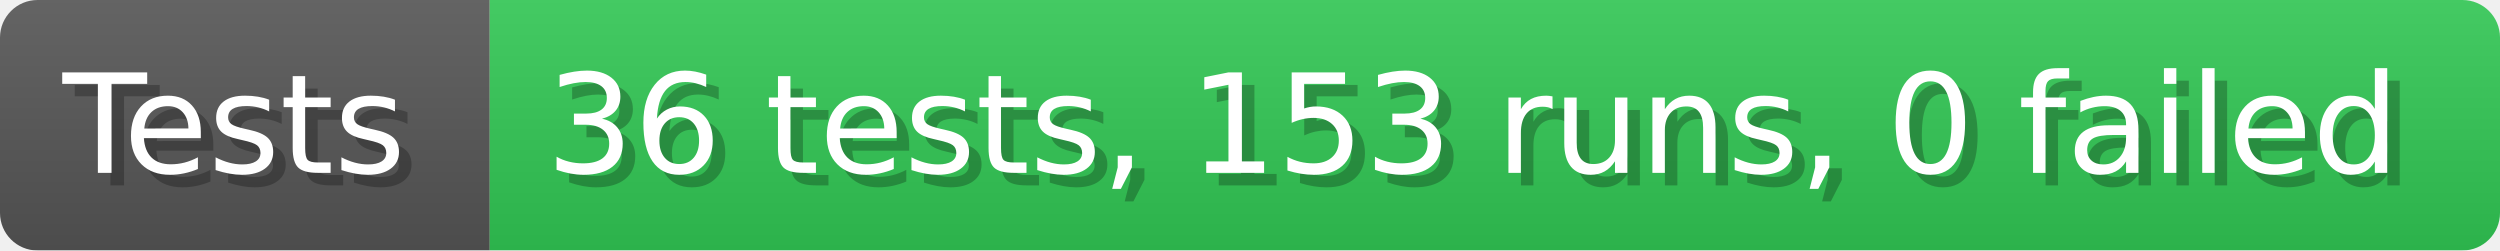
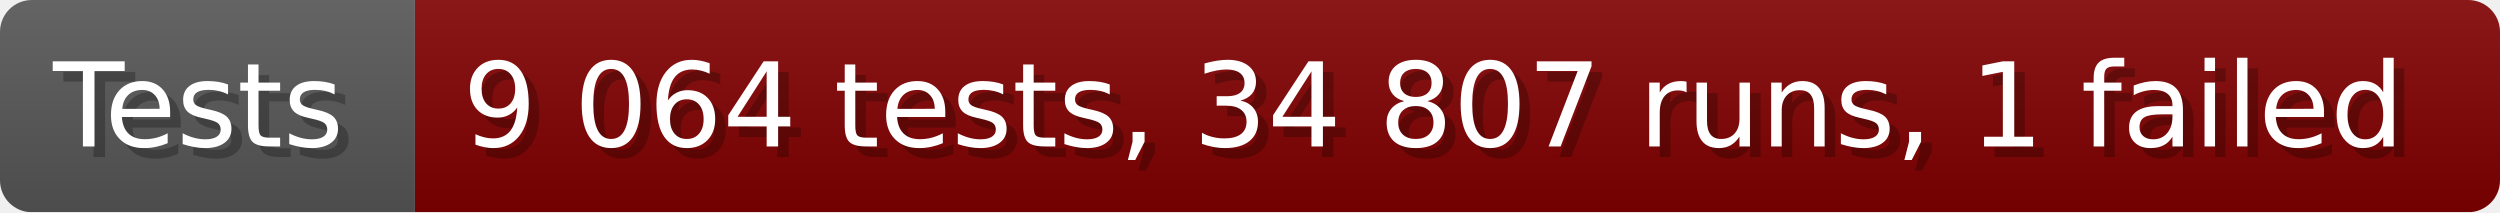
- <svg xmlns="http://www.w3.org/2000/svg" width="199.6" height="20" viewBox="0 0 1996 200" role="img" aria-label="Tests: 36 tests, 153 runs, 0 failed">
+ <svg xmlns="http://www.w3.org/2000/svg" width="235.6" height="20" viewBox="0 0 2356 200" role="img" aria-label="Tests: 9 064 tests, 34 807 runs, 1 failed">
  <linearGradient id="a" x2="0" y2="100%">
    <stop offset="0" stop-opacity=".1" stop-color="#EEE" />
    <stop offset="1" stop-opacity=".1" />
  </linearGradient>
  <mask id="m">
-     <rect width="1996" height="200" rx="30" fill="#FFF" />
+     <rect width="2356" height="200" rx="30" fill="#FFF" />
  </mask>
  <g mask="url(#m)">
    <rect width="391" height="200" fill="#555" />
-     <rect width="1605" height="200" fill="#31c653" x="391" />
-     <rect width="1996" height="200" fill="url(#a)" />
+     <rect width="1965" height="200" fill="#800000" x="391" />
+     <rect width="2356" height="200" fill="url(#a)" />
  </g>
  <g aria-hidden="true" fill="#fff" text-anchor="start" font-family="Verdana,DejaVu Sans,sans-serif" font-size="110">
    <text x="60" y="148" textLength="291" fill="#000" opacity="0.25">Tests</text>
    <text x="50" y="138" textLength="291">Tests</text>
-     <text x="446" y="148" textLength="1505" fill="#000" opacity="0.25">36 tests, 153 runs, 0 failed</text>
-     <text x="436" y="138" textLength="1505">36 tests, 153 runs, 0 failed</text>
+     <text x="446" y="148" textLength="1865" fill="#000" opacity="0.25">9 064 tests, 34 807 runs, 1 failed</text>
+     <text x="436" y="138" textLength="1865">9 064 tests, 34 807 runs, 1 failed</text>
  </g>
</svg>
